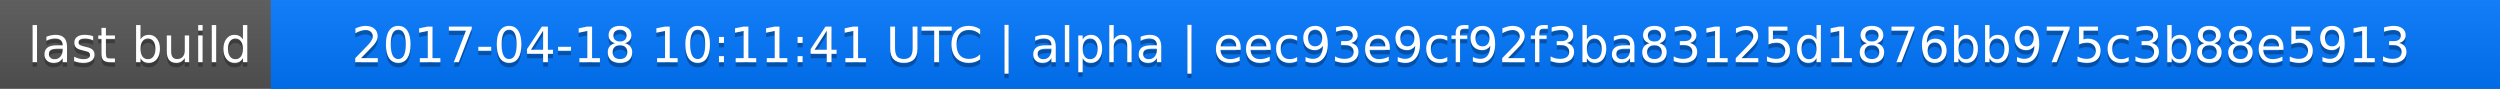
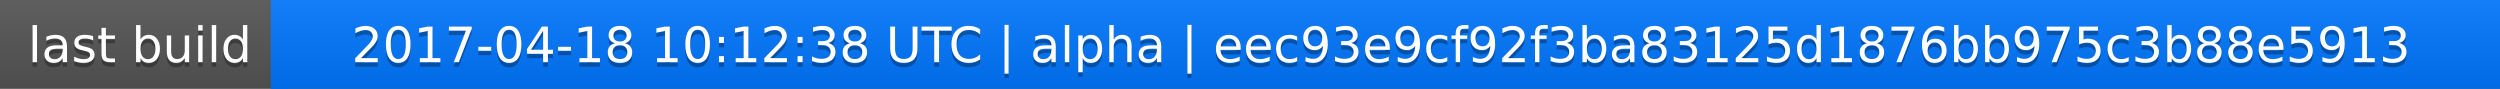
<svg xmlns="http://www.w3.org/2000/svg" width="563" height="20">
  <linearGradient id="a" x2="0" y2="100%">
    <stop offset="0" stop-color="#bbb" stop-opacity=".1" />
    <stop offset="1" stop-opacity=".1" />
  </linearGradient>
  <rect rx="0" width="563" height="20" fill="#555" />
  <rect rx="0" x="61" width="502" height="20" fill="#07f" />
  <path fill="#07f" d="M61 0h4v20h-4z" />
  <rect rx="0" width="563" height="20" fill="url(#a)" />
  <g fill="#fff" text-anchor="middle" font-family="DejaVu Sans,Verdana,Geneva,sans-serif" font-size="11">
    <text x="31.5" y="15" fill="#010101" fill-opacity=".3">last build</text>
    <text x="31.5" y="14">last build</text>
-     <text x="311" y="15" fill="#010101" fill-opacity=".3">2017-04-18 10:11:41 UTC | alpha | eec93e9cf92f3ba83125d1876bb975c3b88e5913</text>
-     <text x="311" y="14">2017-04-18 10:11:41 UTC | alpha | eec93e9cf92f3ba83125d1876bb975c3b88e5913</text>
+     <text x="311" y="15" fill="#010101" fill-opacity=".3">2017-04-18 10:12:38 UTC | alpha | eec93e9cf92f3ba83125d1876bb975c3b88e5913</text>
+     <text x="311" y="14">2017-04-18 10:12:38 UTC | alpha | eec93e9cf92f3ba83125d1876bb975c3b88e5913</text>
  </g>
</svg>
